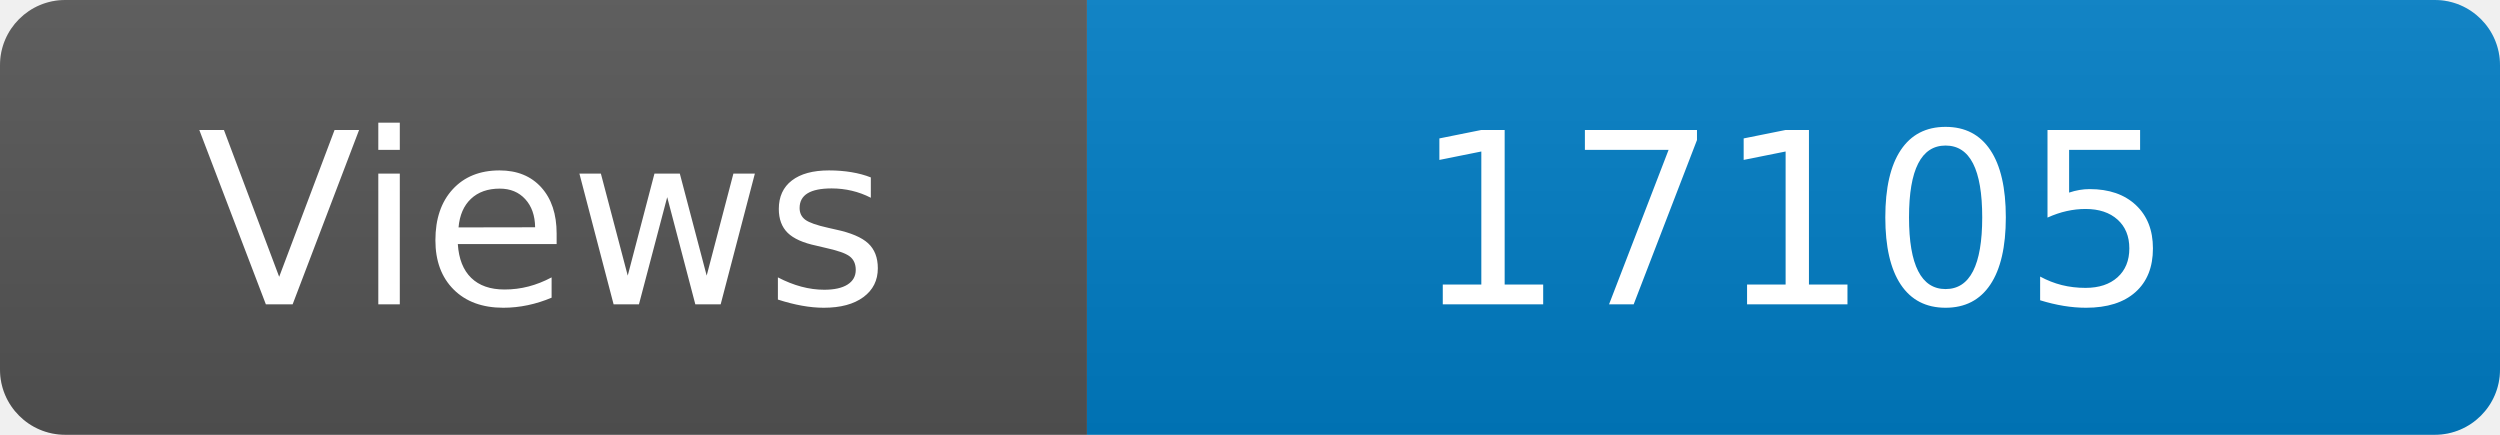
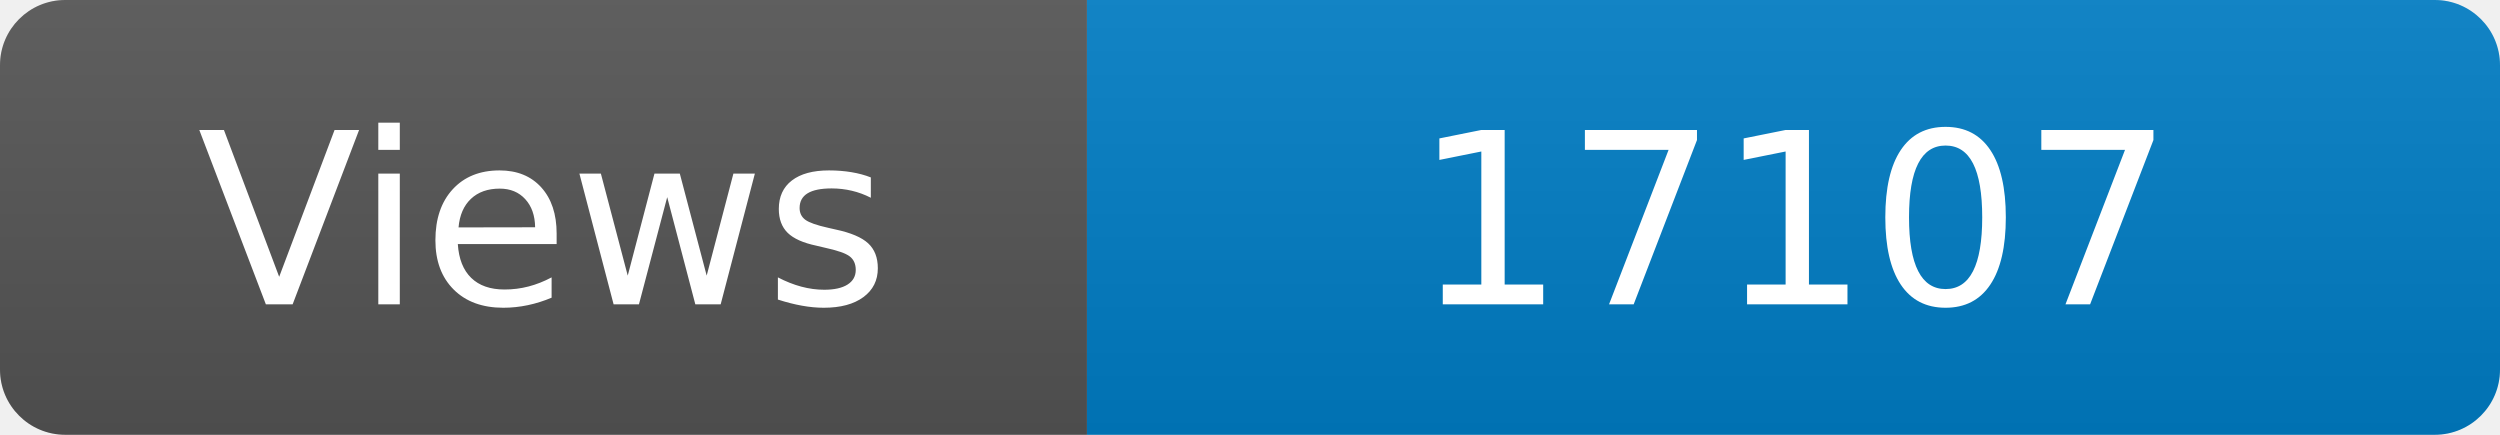
<svg xmlns="http://www.w3.org/2000/svg" width="115" height="20" role="img" aria-label="Maintained?: yes">
  <linearGradient id="s" x2="0" y2="100%">
    <stop offset="0" stop-color="#bbb" stop-opacity=".1" />
    <stop offset="1" stop-opacity=".1" />
  </linearGradient>
  <clipPath id="r">
    <rect width="115" height="20" rx="3" fill="#fff" />
  </clipPath>
  <g clip-path="url(#r)">
    <rect width="50" height="20" fill="#555" />
    <rect x="50" width="160" height="20" fill="#007ec6" />
    <rect width="115" height="20" fill="url(#s)" />
  </g>
  <g fill="#fff" text-anchor="middle" font-family="Verdana,Geneva,DejaVu Sans,sans-serif" font-size="110">
    <text x="250" y="140" transform="scale(.1)" fill="#fff">Views</text>
-     <text x="825" y="140" transform="scale(.1)" fill="#fff">17105</text>
+     <text x="825" y="140" transform="scale(.1)" fill="#fff">17107</text>
  </g>
</svg>
